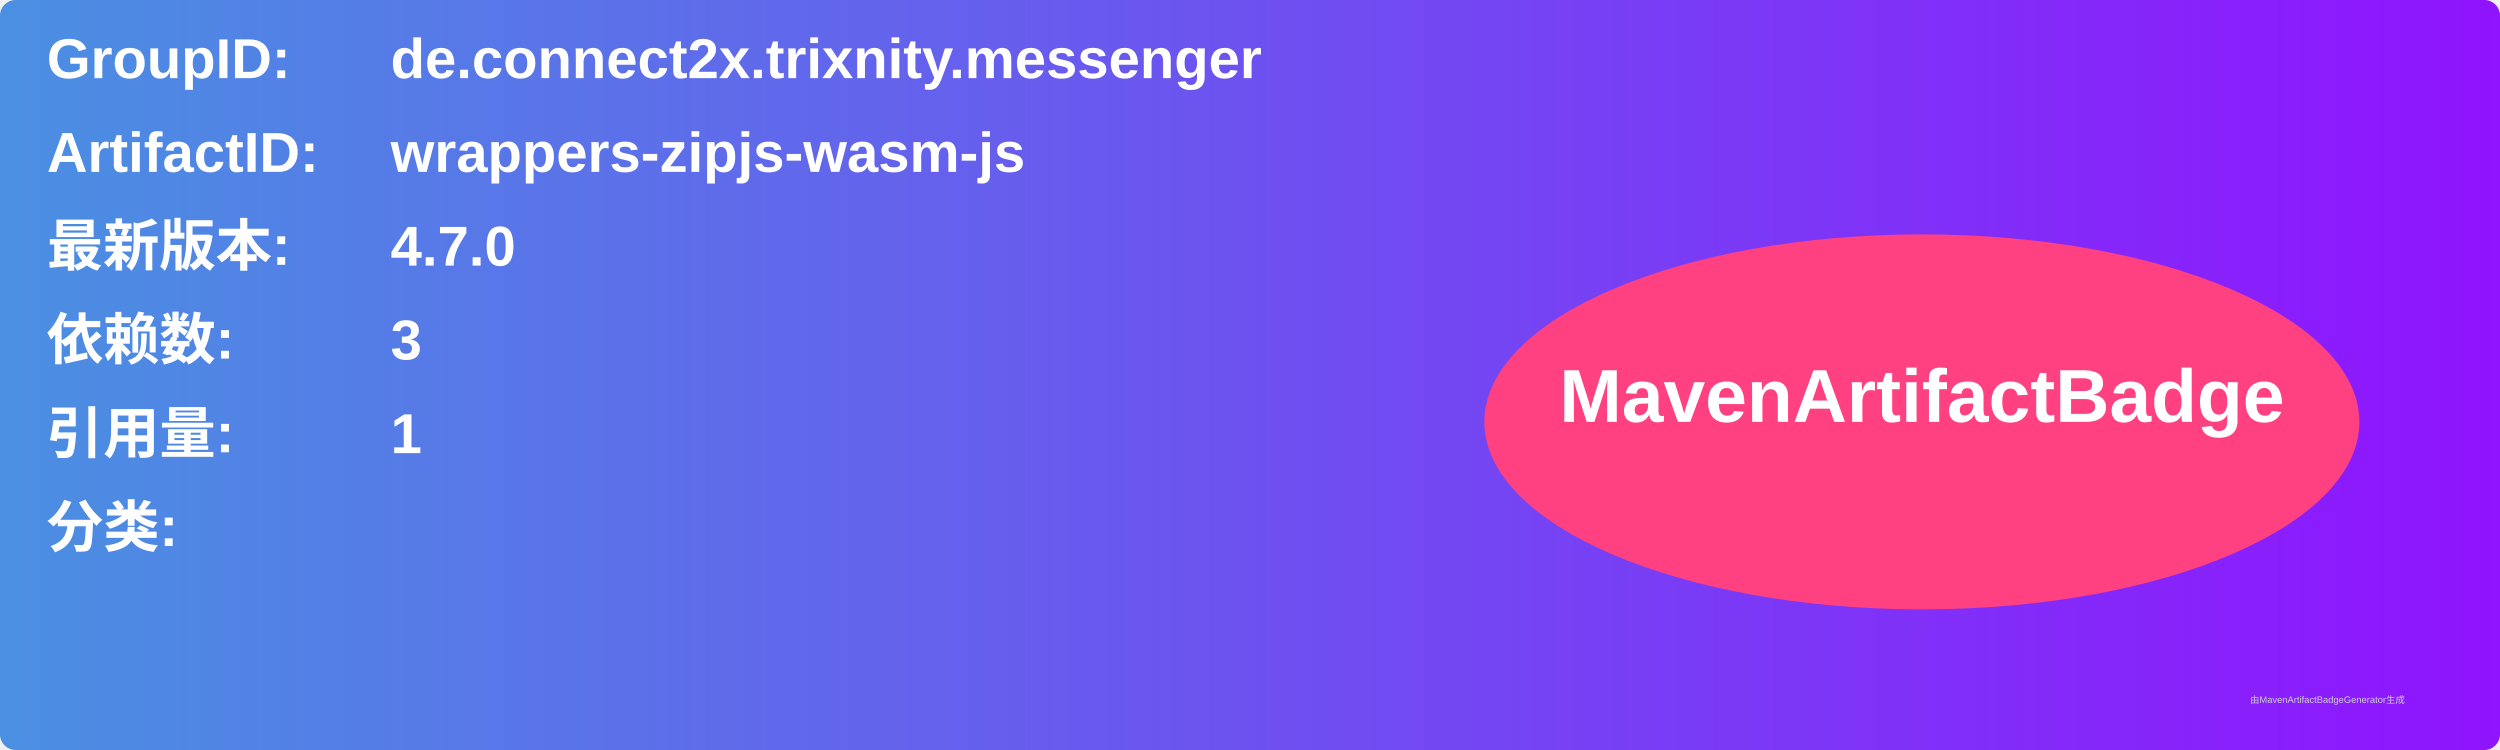
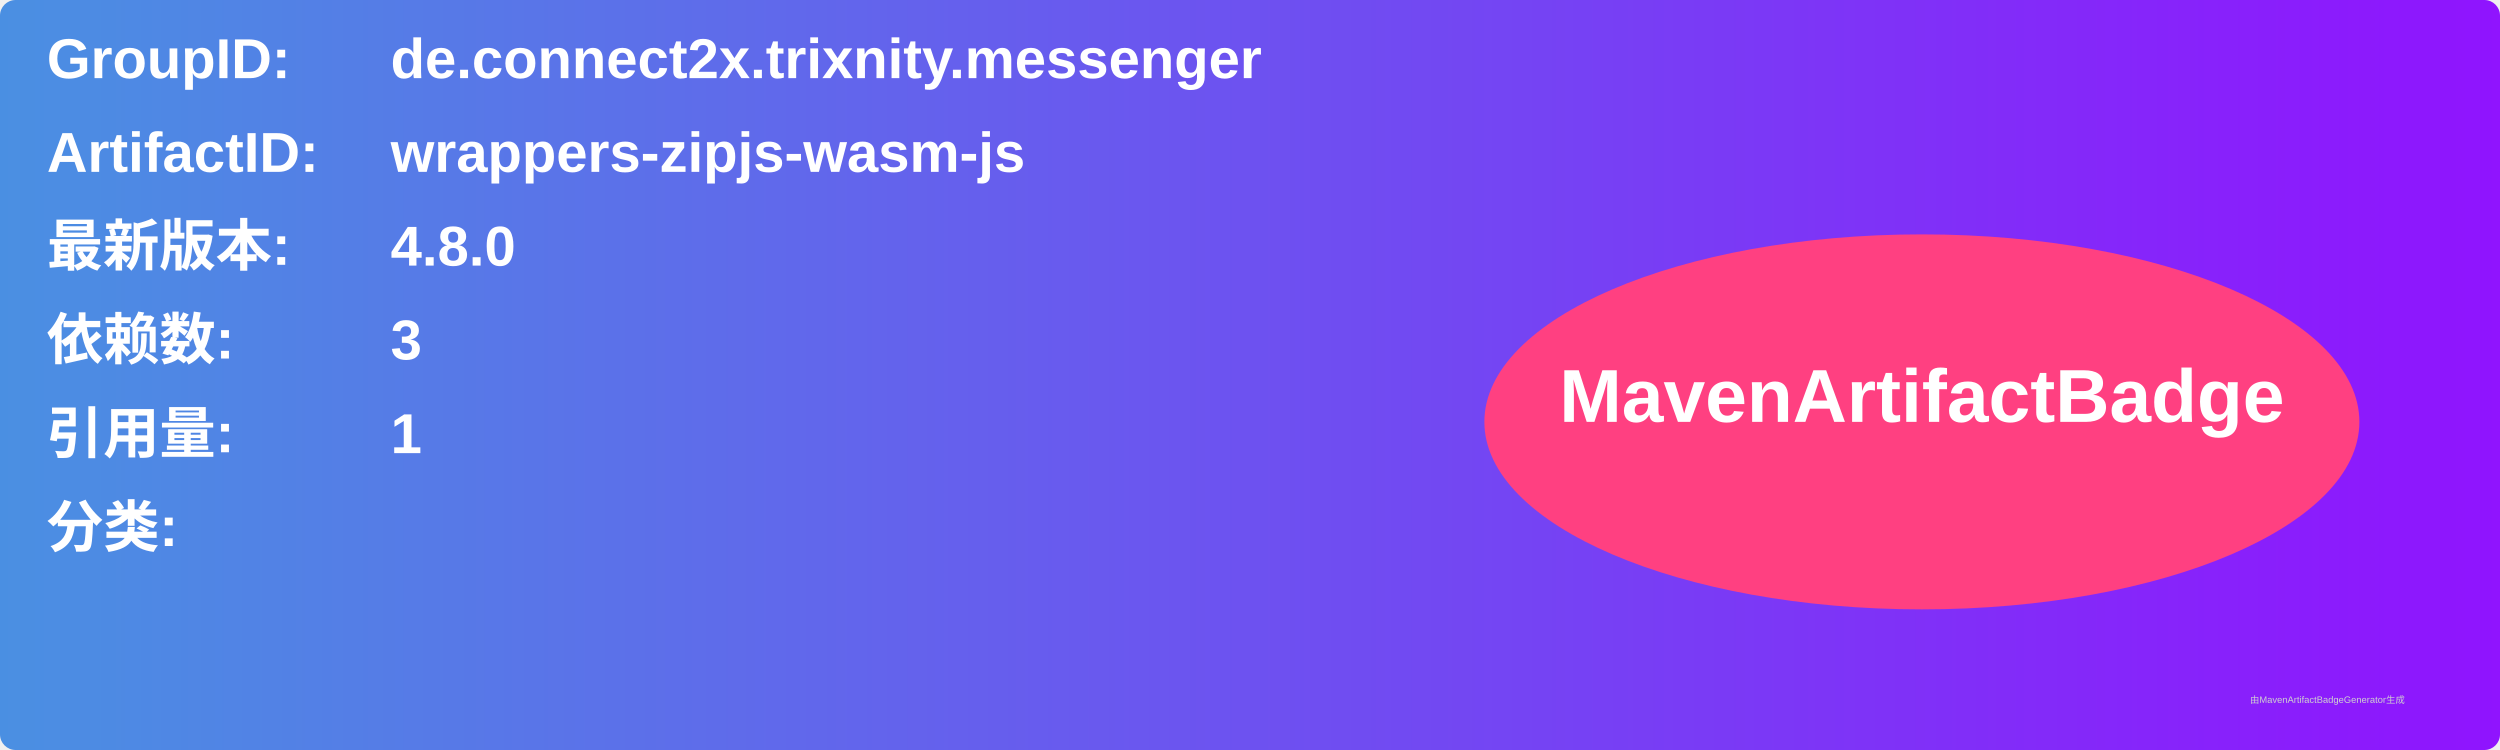
<svg xmlns="http://www.w3.org/2000/svg" width="800" height="240" viewBox="0 0 800 240">
  <linearGradient id="grad" x1="0%" y1="0%" x2="100%" y2="0%">
    <stop offset="0%" stop-color="#4a90e2" />
    <stop offset="100%" stop-color="#9013fe" />
  </linearGradient>
  <rect width="100%" height="100%" rx="5" ry="5" fill="url(#grad)" />
  <g transform="translate(15, 15)">
    <text x="0" y="10" font-family="Arial" font-size="18" fill="white" font-weight="bold" width="260">GroupID:</text>
    <text x="110" y="10" font-family="Arial" font-size="18" fill="white" font-weight="bold" width="460">de.connect2x.trixnity.messenger</text>
    <text x="0" y="40" font-family="Arial" font-size="18" fill="white" font-weight="bold" width="260">ArtifactID:</text>
    <text x="110" y="40" font-family="Arial" font-size="18" fill="white" font-weight="bold" width="460">wrappers-zipjs-wasm-js</text>
    <text x="0" y="70" font-family="Arial" font-size="18" fill="white" font-weight="bold">最新版本:</text>
    <text x="110" y="70" font-family="Arial" font-size="18" fill="white" font-weight="bold">
-       <tspan font-weight="bold">4.7.0</tspan>
+       <tspan font-weight="bold">4.8.0</tspan>
    </text>
    <text x="0" y="100" font-family="Arial" font-size="18" fill="white" font-weight="bold">依赖数: </text>
    <text x="110" y="100" font-family="Arial" font-size="18" fill="white">
      <tspan font-weight="bold">3</tspan>
    </text>
    <text x="0" y="130" font-family="Arial" font-size="18" fill="white" font-weight="bold">引用量: </text>
    <text x="110" y="130" font-family="Arial" font-size="18" fill="white">
      <tspan font-weight="bold">1</tspan>
    </text>
    <text x="0" y="160" font-family="Arial" font-size="18" fill="white" font-weight="bold">分类:</text>
    <text x="10" y="190" font-family="Arial" font-size="10" fill="white">
      <tspan font-weight="bold" />
    </text>
    <ellipse cx="600" cy="120" rx="140" ry="60" fill="#ff4081" />
    <text x="600" y="120" text-anchor="middle" font-family="Arial" font-size="24" fill="white" font-weight="bold">MavenArtifactBadge</text>
  </g>
  <text x="720" y="225" font-family="Arial" font-size="3" fill="#d0d0d0">由MavenArtifactBadgeGenerator生成</text>
</svg>
